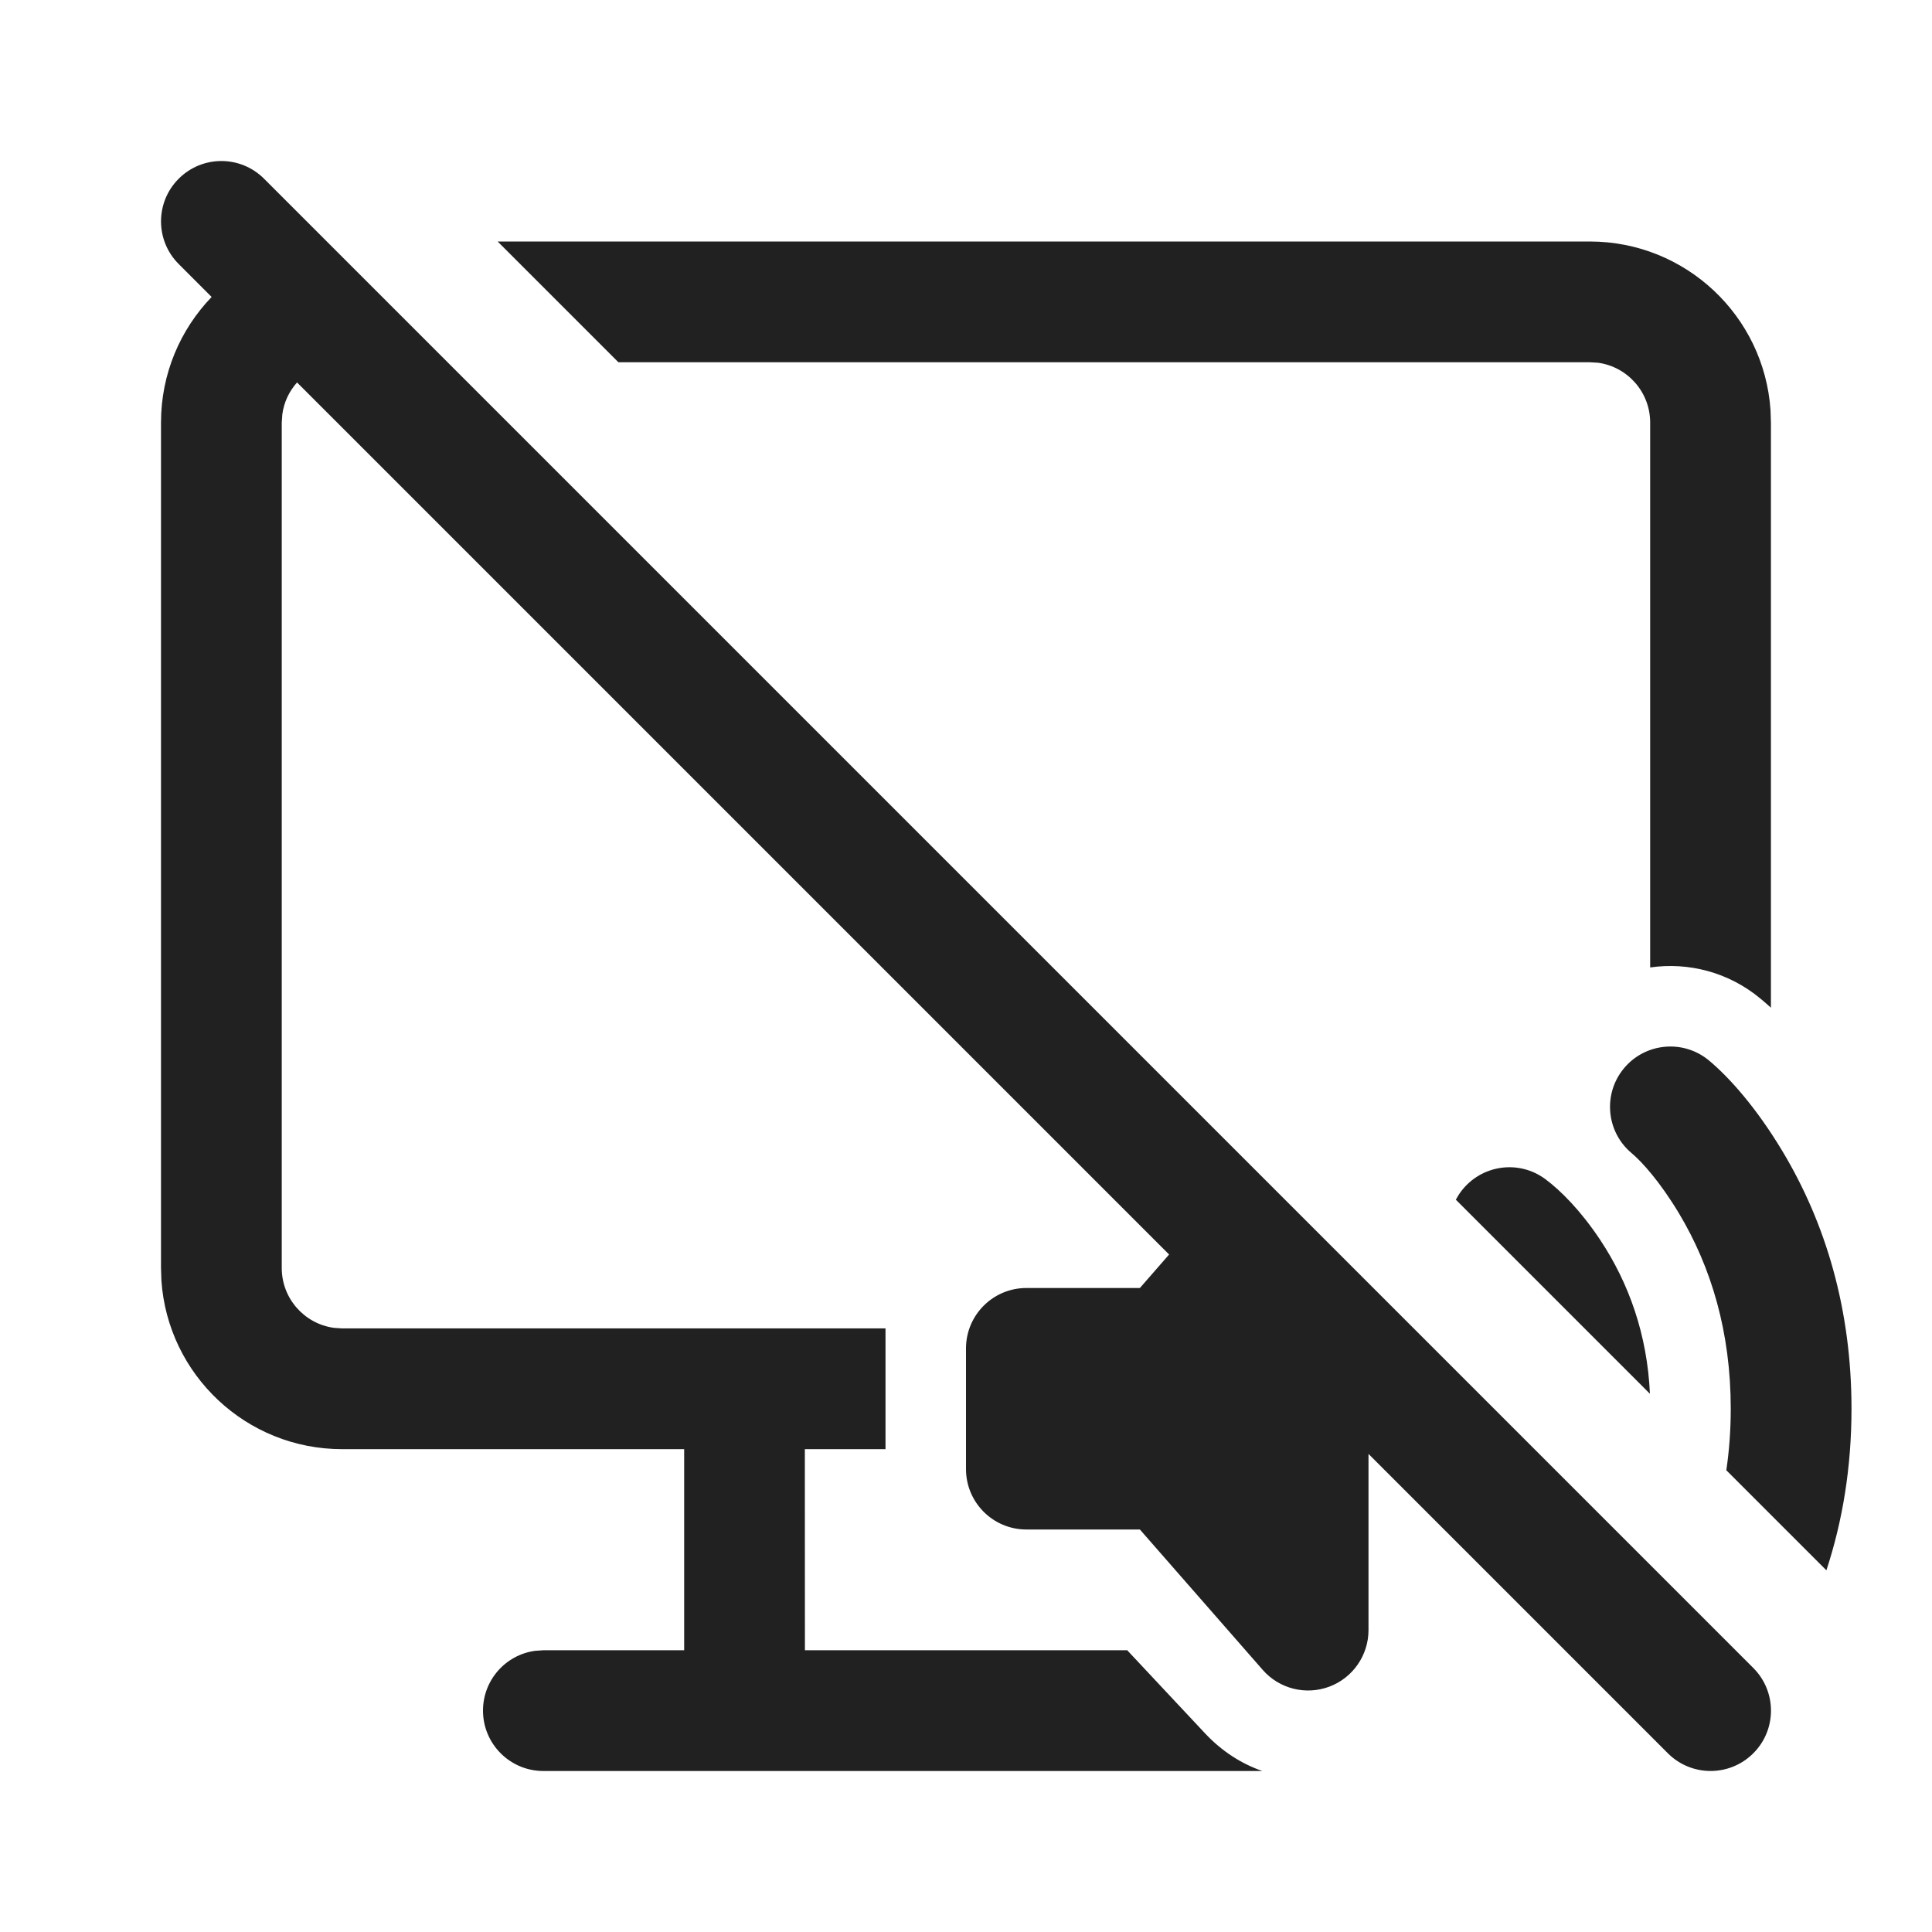
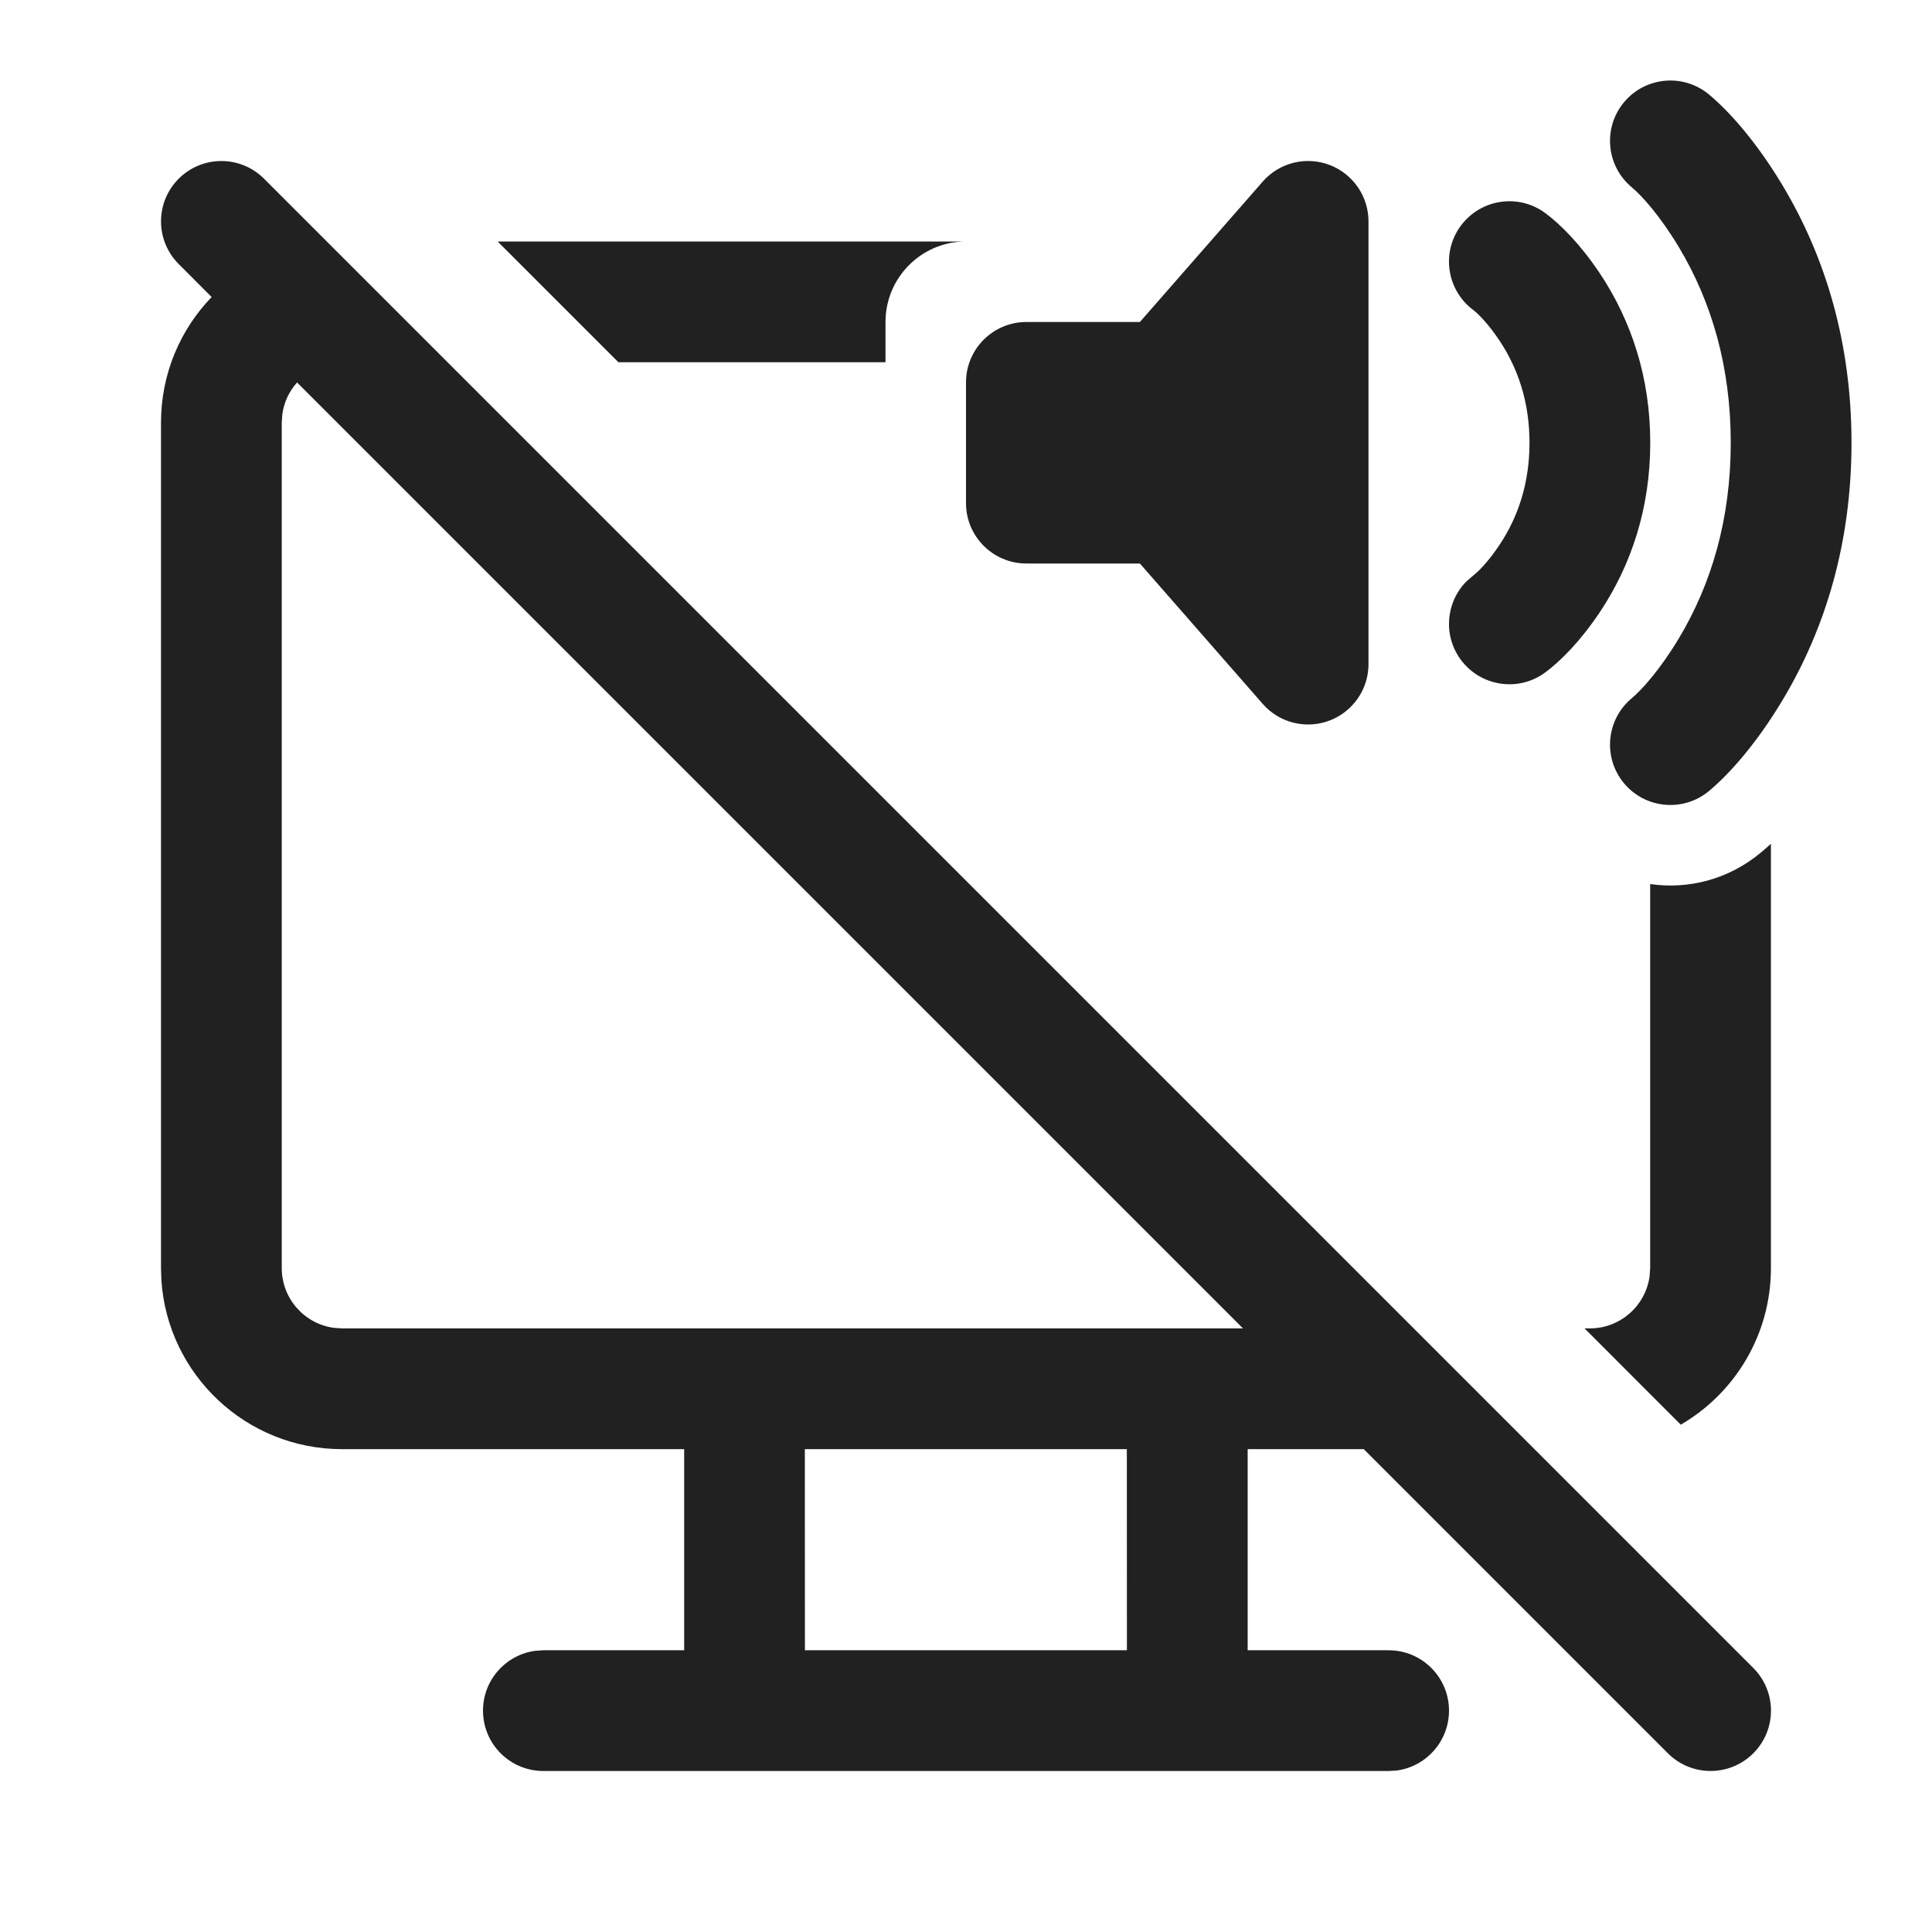
<svg xmlns="http://www.w3.org/2000/svg" width="24" height="24" viewBox="0 0 24 24" fill="none">
-   <path d="M3.28 2.22C2.987 1.927 2.513 1.927 2.22 2.22C1.927 2.513 1.927 2.987 2.22 3.28L2.629 3.689C2.239 4.094 2 4.644 2 5.25V15.752L2.005 15.906C2.084 17.077 3.059 18.002 4.25 18.002L8.499 18.002V20.5L6.75 20.5L6.648 20.507C6.282 20.556 6 20.87 6 21.25C6 21.664 6.336 22 6.75 22H15.681C15.427 21.912 15.184 21.76 14.973 21.536L13.999 20.496L13.999 20.5H9.999L9.998 18.002H11V16.502H4.25L4.148 16.495C3.782 16.445 3.5 16.131 3.5 15.752V5.25L3.507 5.148C3.527 4.996 3.593 4.859 3.69 4.751L14.523 15.584L14.16 16H12.75C12.336 16 12 16.336 12 16.75V18.25C12 18.664 12.336 19 12.75 19H14.16L15.686 20.744C15.891 20.979 16.221 21.062 16.514 20.952C16.806 20.842 17 20.562 17 20.25V18.061L20.719 21.78C21.012 22.073 21.487 22.073 21.78 21.78C22.073 21.488 22.073 21.013 21.78 20.72L3.28 2.22ZM20.496 17.314L18.085 14.903C18.104 14.868 18.125 14.833 18.15 14.8C18.399 14.469 18.869 14.401 19.2 14.65C19.389 14.791 19.635 15.038 19.874 15.396C20.235 15.938 20.463 16.58 20.496 17.314ZM22.688 19.507L21.445 18.264C21.481 18.02 21.5 17.766 21.5 17.5C21.5 16.548 21.258 15.742 20.857 15.073C20.623 14.683 20.397 14.432 20.27 14.326C19.952 14.061 19.909 13.588 20.174 13.27C20.439 12.952 20.912 12.909 21.23 13.174C21.478 13.381 21.815 13.755 22.143 14.302C22.679 15.195 23 16.264 23 17.5C23 18.227 22.889 18.897 22.688 19.507ZM7.682 4.5L6.182 3H19.749C20.94 3 21.915 3.925 21.994 5.095L21.999 5.25V12.518C21.955 12.478 21.912 12.441 21.87 12.406C21.473 12.075 20.973 11.95 20.499 12.018V5.25C20.499 4.87 20.217 4.556 19.851 4.506L19.749 4.5H7.682Z" fill="#212121" />
+   <path d="M2.629 3.69L2.22 3.28C1.927 2.987 1.927 2.513 2.22 2.22C2.513 1.927 2.987 1.927 3.28 2.22L21.78 20.72C22.073 21.013 22.073 21.488 21.78 21.78C21.487 22.073 21.012 22.073 20.719 21.78L16.941 18.002L15.499 18.002V20.5L17.25 20.5C17.664 20.5 18 20.836 18 21.25C18 21.63 17.718 21.944 17.352 21.994L17.25 22H6.75C6.336 22 6 21.665 6 21.25C6 20.871 6.282 20.557 6.648 20.507L6.75 20.5L8.499 20.5V18.002L4.25 18.002C3.059 18.002 2.084 17.077 2.005 15.906L2 15.752V5.25C2 4.644 2.239 4.094 2.629 3.69ZM15.441 16.502L3.69 4.751C3.593 4.86 3.527 4.997 3.507 5.148L3.5 5.25V15.752C3.5 16.132 3.782 16.446 4.148 16.495L4.25 16.502H15.441ZM20.879 17.698L19.684 16.502H19.749C20.128 16.502 20.442 16.22 20.492 15.854L20.499 15.752V10.982C20.973 11.051 21.473 10.925 21.87 10.594C21.912 10.559 21.955 10.522 21.999 10.482V15.752C21.999 16.583 21.549 17.308 20.879 17.698ZM6.182 3L7.682 4.5H11V4C11 3.454 11.437 3.011 11.979 3H6.182ZM22.143 2.302C21.815 1.755 21.478 1.381 21.23 1.174C20.912 0.909 20.439 0.952 20.174 1.27C19.909 1.588 19.952 2.061 20.27 2.326C20.397 2.432 20.623 2.683 20.857 3.073C21.258 3.742 21.5 4.548 21.5 5.5C21.5 6.452 21.258 7.258 20.857 7.927C20.623 8.317 20.397 8.568 20.27 8.674C19.952 8.939 19.909 9.412 20.174 9.73C20.439 10.048 20.912 10.091 21.23 9.826C21.478 9.619 21.815 9.245 22.143 8.698C22.679 7.805 23 6.736 23 5.5C23 4.264 22.679 3.195 22.143 2.302ZM19.874 3.396C19.635 3.038 19.389 2.791 19.2 2.65C18.869 2.401 18.399 2.469 18.15 2.8C17.901 3.131 17.969 3.601 18.3 3.85C18.362 3.896 18.49 4.025 18.626 4.229C18.86 4.58 19 5 19 5.5C19 6 18.86 6.421 18.626 6.771C18.49 6.975 18.362 7.104 18.3 7.15L18.216 7.223C17.959 7.483 17.924 7.899 18.15 8.2C18.399 8.531 18.869 8.599 19.2 8.35C19.389 8.209 19.635 7.962 19.874 7.604C20.265 7.017 20.5 6.312 20.5 5.5C20.5 4.688 20.265 3.983 19.874 3.396ZM17 2.75C17 2.438 16.806 2.158 16.514 2.048C16.221 1.938 15.891 2.021 15.686 2.256L14.16 4H12.75C12.336 4 12 4.336 12 4.75V6.25C12 6.664 12.336 7 12.75 7H14.16L15.686 8.744C15.891 8.979 16.221 9.062 16.514 8.952C16.806 8.842 17 8.562 17 8.25V2.75ZM13.998 18.002H9.998L9.999 20.5H13.999L13.998 18.002Z" fill="#212121" />
</svg>
